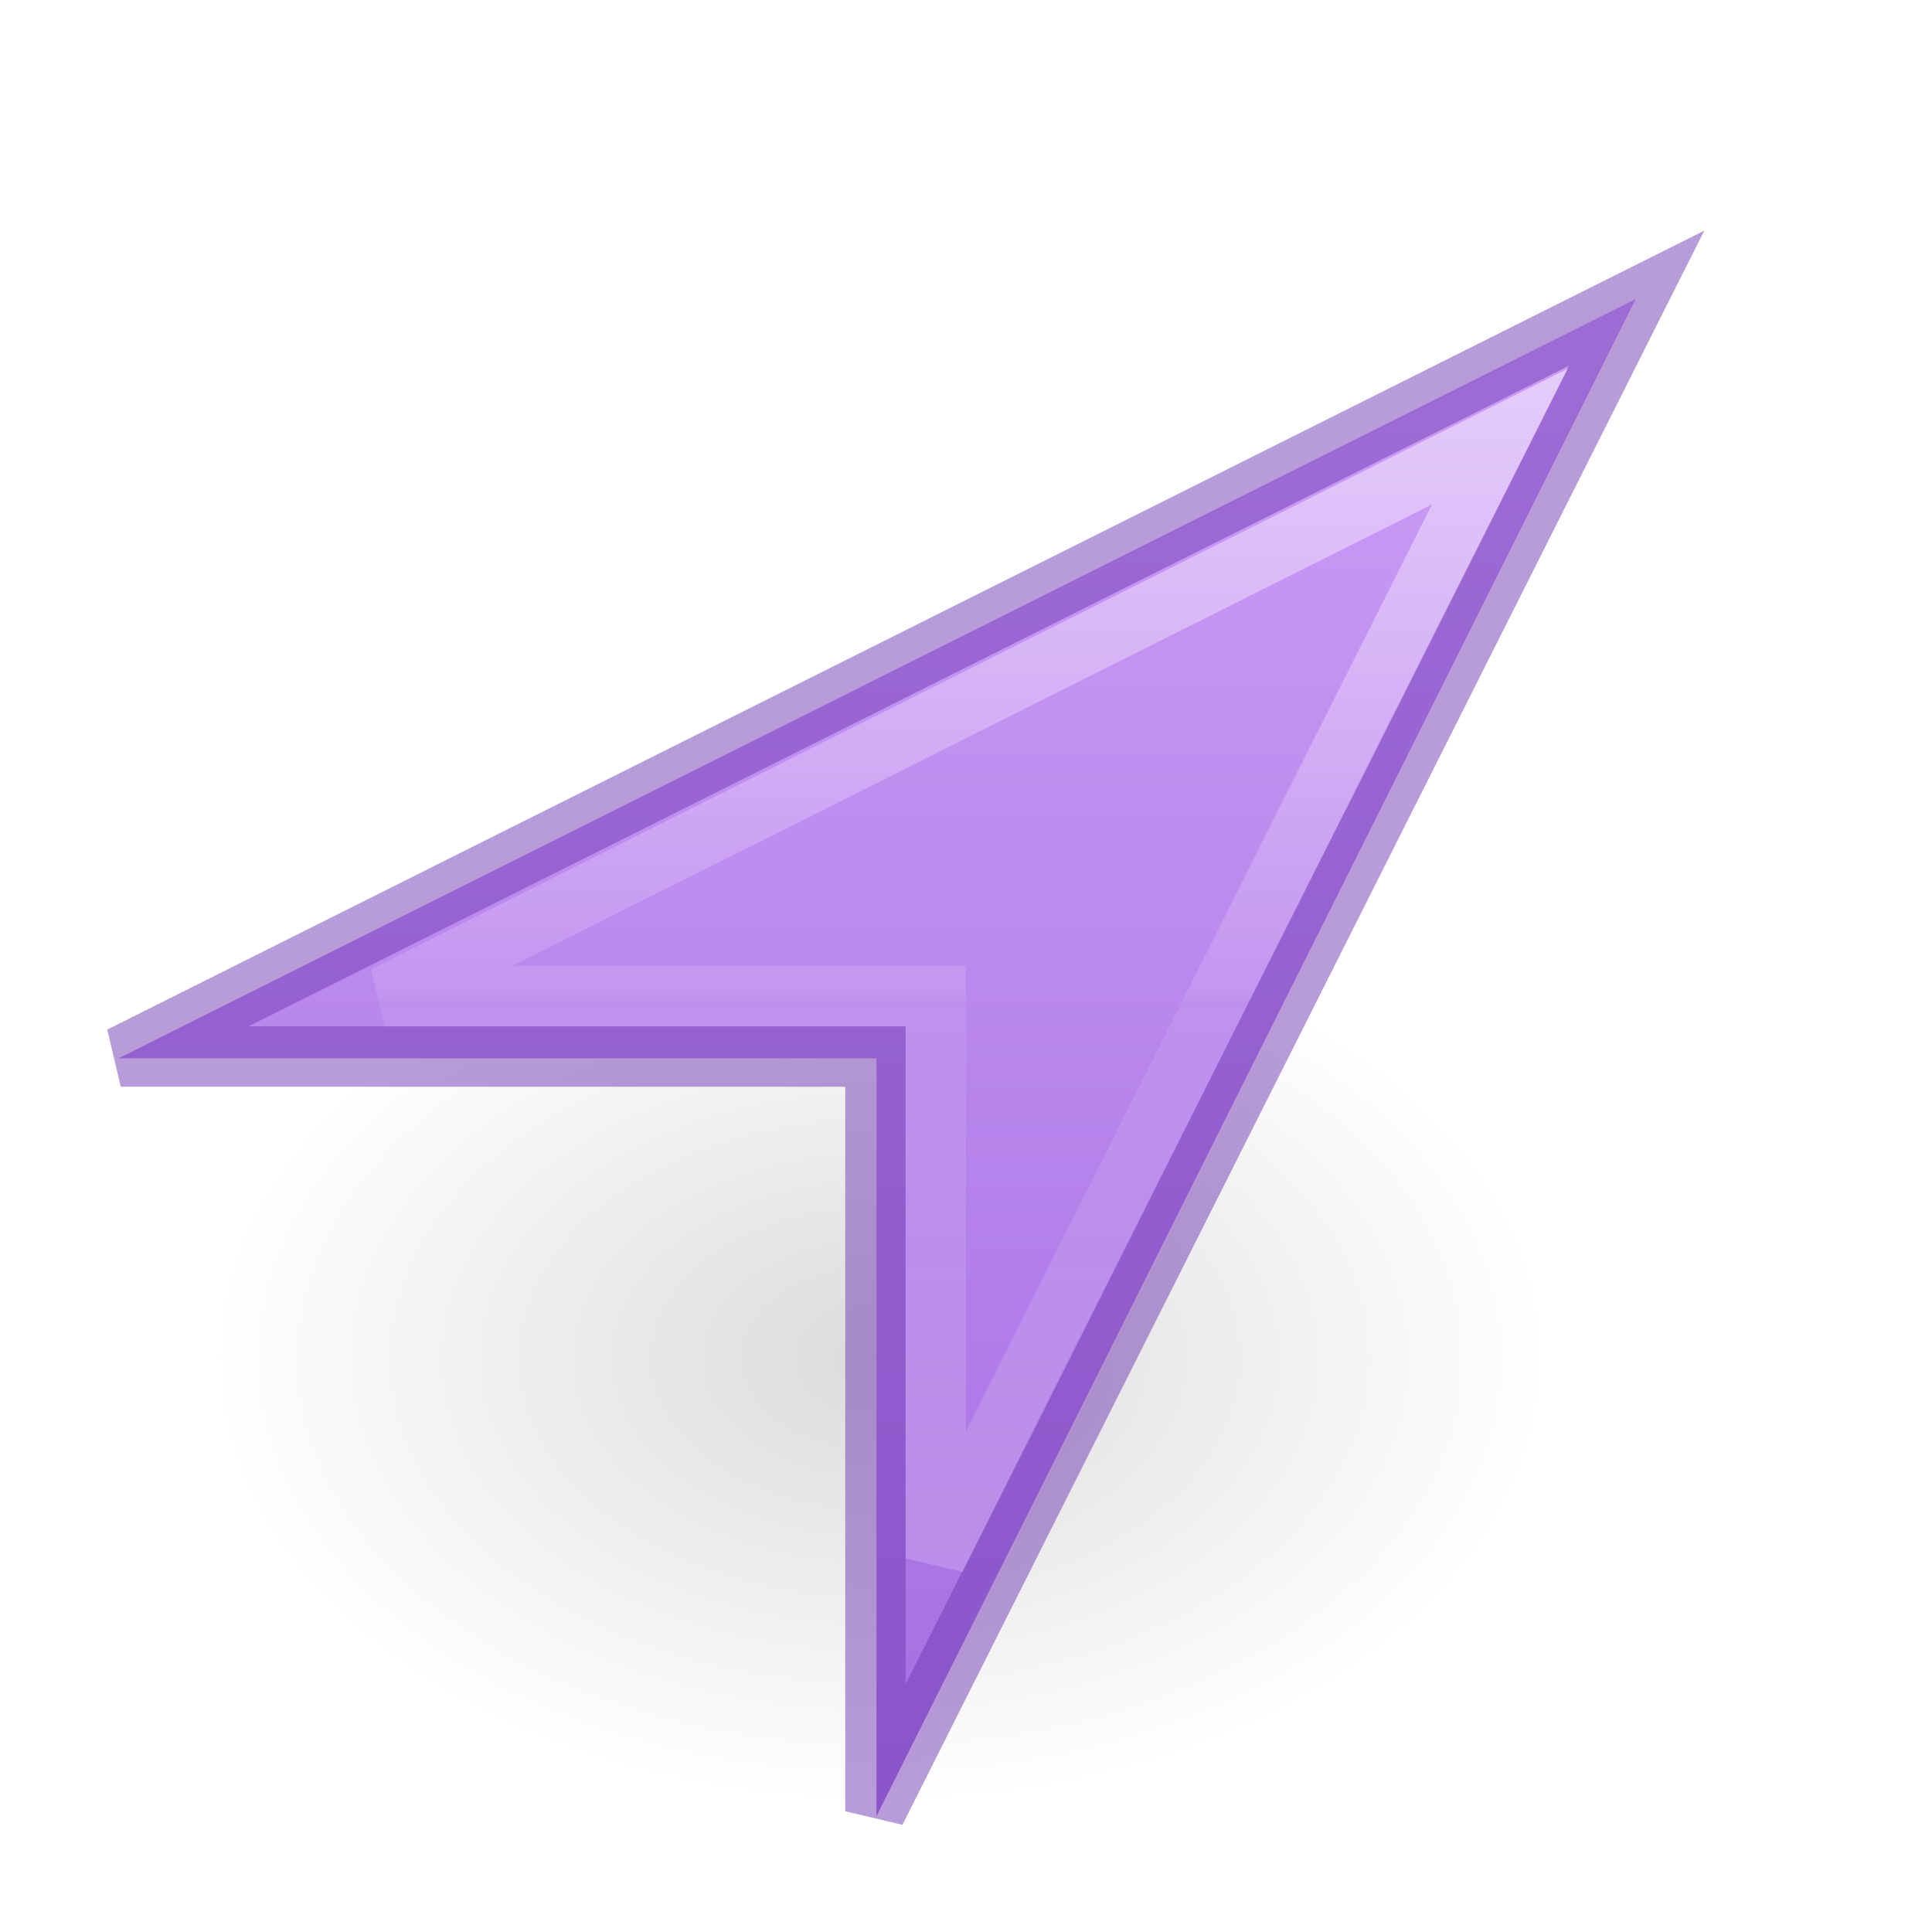
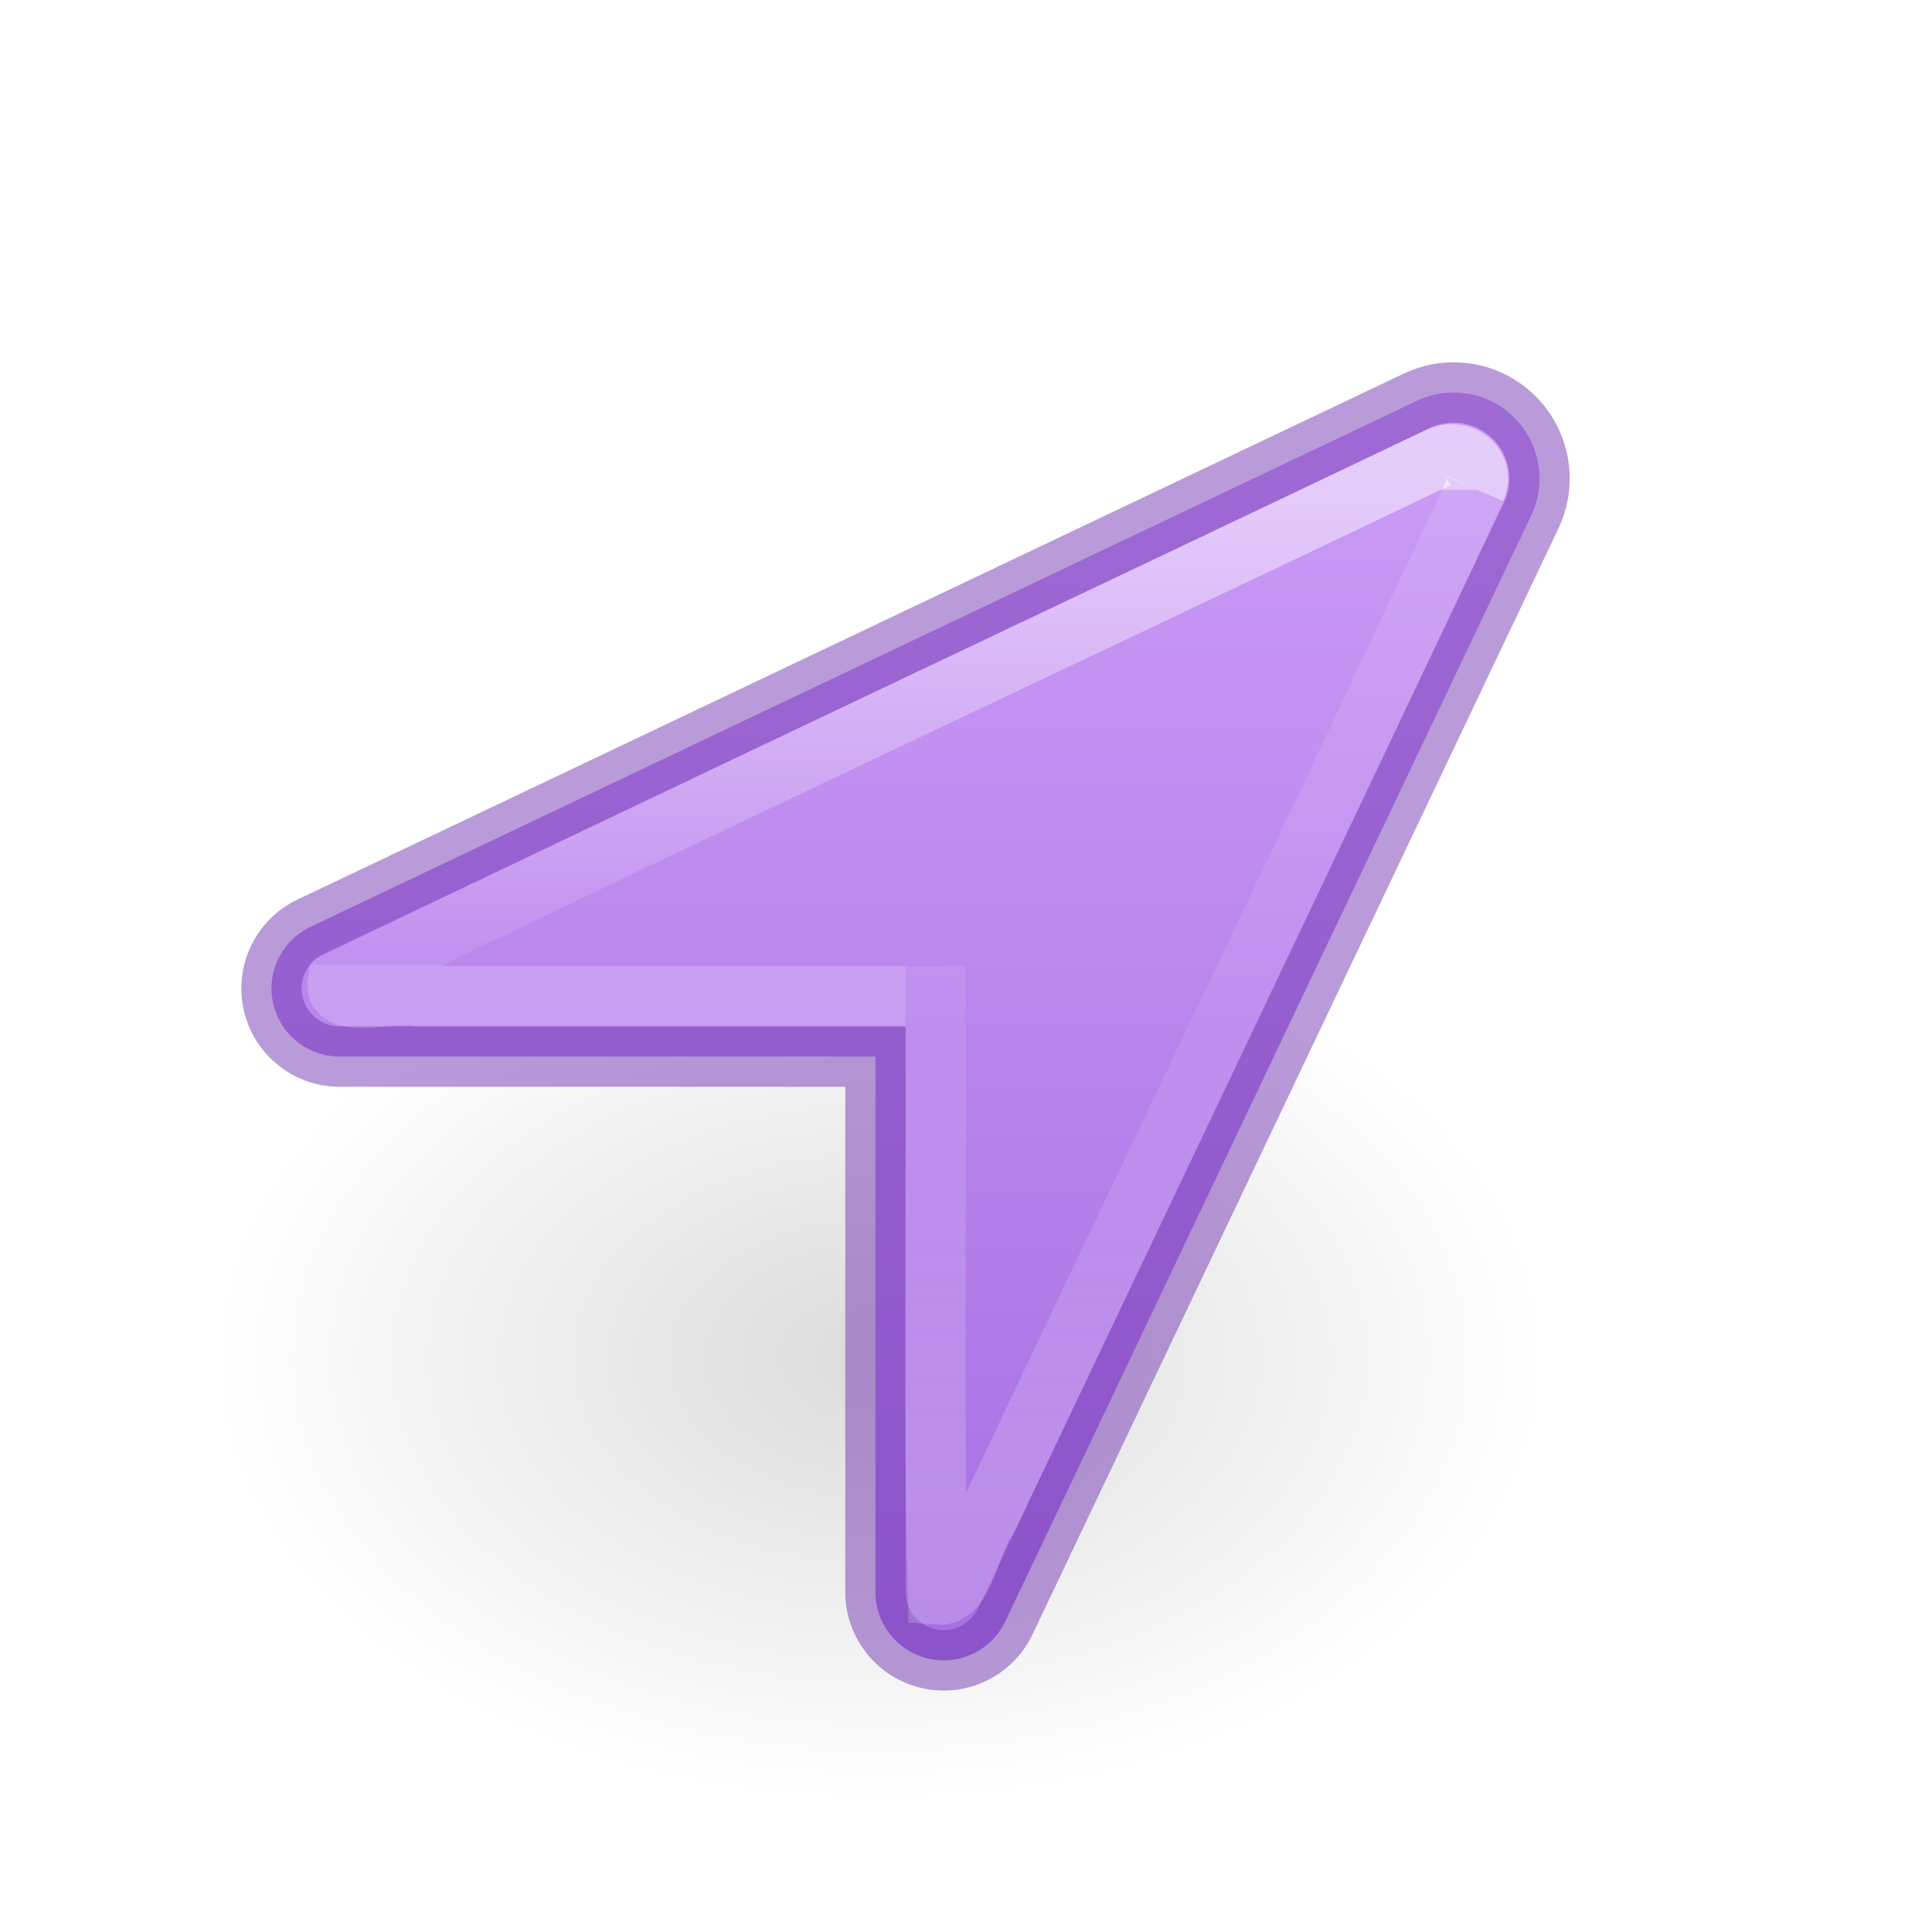
- <svg xmlns="http://www.w3.org/2000/svg" xmlns:ns2="http://www.openswatchbook.org/uri/2009/osb" xmlns:xlink="http://www.w3.org/1999/xlink" id="svg4460" height="32" width="32" version="1.1">
+ <svg xmlns="http://www.w3.org/2000/svg" xmlns:xlink="http://www.w3.org/1999/xlink" id="svg4460" height="32" width="32" version="1.1" xml:space="preserve">
  <defs id="defs4462">
+     <linearGradient id="linearGradient10">
+       <stop id="stop7" style="stop-color:#ffffff;stop-opacity:1" offset="0" />
+       <stop id="stop8" style="stop-color:#ffffff;stop-opacity:0.235" offset="0.002" />
+       <stop id="stop9" style="stop-color:#ffffff;stop-opacity:0.157" offset="0.525" />
+       <stop id="stop10" style="stop-color:#ffffff;stop-opacity:0.392" offset="1" />
+     </linearGradient>
+     <linearGradient id="linearGradient6">
+       <stop id="stop3" style="stop-color:#ffffff;stop-opacity:1" offset="0" />
+       <stop id="stop4" style="stop-color:#ffffff;stop-opacity:0.235" offset="0.886" />
+       <stop id="stop5" style="stop-color:#ffffff;stop-opacity:0.157" offset="1" />
+       <stop id="stop6" style="stop-color:#ffffff;stop-opacity:0.392" offset="1" />
+     </linearGradient>
    <linearGradient id="linearGradient840">
      <stop id="stop836" offset="0" style="stop-color:#cd9ef7;stop-opacity:1" />
      <stop id="stop838" offset="1" style="stop-color:#a56de2;stop-opacity:1" />
-     </linearGradient>
-     <linearGradient id="linearGradient4564">
-       <stop id="stop4566" style="stop-color:#ffffff;stop-opacity:1" offset="0" />
-       <stop id="stop4568" style="stop-color:#ffffff;stop-opacity:0.235" offset="0.493" />
-       <stop id="stop4570" style="stop-color:#ffffff;stop-opacity:0.157" offset="0.501" />
-       <stop id="stop4572" style="stop-color:#ffffff;stop-opacity:0.392" offset="1" />
-     </linearGradient>
-     <linearGradient gradientTransform="matrix(1.077987,0,0,1.077987,-61.62153,-14.17769)" gradientUnits="userSpaceOnUse" xlink:href="#linearGradient4564" id="linearGradient4338-5-6" y2="38.582" x2="71.204" y1="18.516" x1="71.204" />
-     <linearGradient ns2:paint="solid" id="linearGradient4526">
-       <stop id="stop4528" offset="0" style="stop-color:#ffffff;stop-opacity:1;" />
    </linearGradient>
    <radialGradient gradientTransform="matrix(1,0,0,0.536723,0,16.87306)" gradientUnits="userSpaceOnUse" xlink:href="#linearGradient8662-7" id="radialGradient3030" fy="36.421" fx="24.837" r="15.645" cy="36.421" cx="24.837" />
    <linearGradient id="linearGradient8662-7">
      <stop offset="0" style="stop-color:#000000;stop-opacity:1" id="stop8664-0" />
      <stop offset="1" style="stop-color:#000000;stop-opacity:0" id="stop8666-1" />
    </linearGradient>
-     <linearGradient gradientUnits="userSpaceOnUse" y2="30.18" x2="23.862" y1="4.991" x1="23.862" id="linearGradient842" xlink:href="#linearGradient840" />
+     <linearGradient gradientUnits="userSpaceOnUse" y2="28.027" x2="23.862" y1="5.927" x1="23.862" id="linearGradient842" xlink:href="#linearGradient840" />
+     <linearGradient xlink:href="#linearGradient10" id="linearGradient2" gradientUnits="userSpaceOnUse" gradientTransform="matrix(1.077987,0,0,1.077987,-91.62153,-14.17769)" x1="106.342" y1="20.666" x2="106.342" y2="36.339" />
+     <linearGradient xlink:href="#linearGradient6" id="linearGradient3" gradientUnits="userSpaceOnUse" gradientTransform="matrix(1.077987,0,0,1.077987,-91.62153,-14.17769)" x1="94.275" y1="20.626" x2="94.275" y2="27.974" />
  </defs>
  <g transform="matrix(-1.333333,0,0,1.333333,33.43795,-10.8042)" id="layer1-1">
    <g transform="translate(0.4999915,0)" id="g4190">
      <path d="m 40.482,36.421 a 15.645,8.397 0 1 1 -31.289,0 15.645,8.397 0 1 1 31.289,0 z" transform="matrix(0.5299545,0,0,-0.657839,0.487385,48.93543)" id="path3501-0" style="display:inline;overflow:visible;visibility:visible;opacity:0.141;fill:url(#radialGradient3030);fill-opacity:1;fill-rule:evenodd;stroke:none;stroke-width:1;marker:none" />
    </g>
  </g>
-   <path d="m 14.517,30.081 0,-12.552 -12.552,2.7e-5 L 27.094,4.952 Z" id="path2996" style="color:#000000;clip-rule:nonzero;display:inline;overflow:visible;visibility:visible;opacity:1;isolation:auto;mix-blend-mode:normal;color-interpolation:sRGB;color-interpolation-filters:linearRGB;solid-color:#000000;solid-opacity:1;fill:url(#linearGradient842);fill-opacity:1;fill-rule:nonzero;stroke:none;stroke-width:1;stroke-linecap:butt;stroke-linejoin:miter;stroke-miterlimit:4;stroke-dasharray:none;stroke-dashoffset:0;stroke-opacity:1;marker:none;color-rendering:auto;image-rendering:auto;shape-rendering:auto;text-rendering:auto;enable-background:accumulate" />
-   <path d="M 14.5,30 14.5,17.5 2,17.5 27.105,4.941 Z" id="path2996-7" style="color:#000000;clip-rule:nonzero;display:inline;overflow:visible;visibility:visible;opacity:0.5;isolation:auto;mix-blend-mode:normal;color-interpolation:sRGB;color-interpolation-filters:linearRGB;solid-color:#000000;solid-opacity:1;fill:none;fill-opacity:1;fill-rule:nonzero;stroke:#7239b3;stroke-width:1;stroke-linecap:butt;stroke-linejoin:miter;stroke-miterlimit:4;stroke-dasharray:none;stroke-dashoffset:0;stroke-opacity:1;marker:none;color-rendering:auto;image-rendering:auto;shape-rendering:auto;text-rendering:auto;enable-background:accumulate" />
-   <path d="M 15.5,25.812 15.5,16.5 6.37,16.5 24.843,7.231 Z" id="path2996-3" style="color:#000000;clip-rule:nonzero;display:inline;overflow:visible;visibility:visible;opacity:0.5;isolation:auto;mix-blend-mode:normal;color-interpolation:sRGB;color-interpolation-filters:linearRGB;solid-color:#000000;solid-opacity:1;fill:none;fill-opacity:1;fill-rule:nonzero;stroke:url(#linearGradient4338-5-6);stroke-width:1;stroke-linecap:round;stroke-linejoin:miter;stroke-miterlimit:4;stroke-dasharray:none;stroke-dashoffset:0;stroke-opacity:1;marker:none;color-rendering:auto;image-rendering:auto;shape-rendering:auto;text-rendering:auto;enable-background:accumulate" />
+   <path d="M 14.514,26.359 V 17.507 H 5.641 A 1.126,1.126 77.305 0 1 5.158,15.363 L 23.48,6.667 a 1.422,1.422 45.041 0 1 1.893,1.896 L 16.664,26.845 A 1.13,1.13 12.736 0 1 14.514,26.359 Z" id="path2996" style="color:#000000;clip-rule:nonzero;display:inline;overflow:visible;visibility:visible;opacity:1;isolation:auto;mix-blend-mode:normal;color-interpolation:sRGB;color-interpolation-filters:linearRGB;solid-color:#000000;solid-opacity:1;fill:url(#linearGradient842);fill-opacity:1;fill-rule:nonzero;stroke:#7239b3;stroke-width:0.999;stroke-linecap:butt;stroke-linejoin:miter;stroke-miterlimit:4;stroke-dasharray:none;stroke-dashoffset:0;stroke-opacity:0.5;marker:none;color-rendering:auto;image-rendering:auto;shape-rendering:auto;text-rendering:auto;enable-background:accumulate" transform="matrix(1.000213,0,0,1.001933,-0.01713412,-0.04115596)" />
+   <path style="color:#000000;font-variation-settings:normal;clip-rule:nonzero;display:inline;overflow:visible;visibility:visible;opacity:0.5;isolation:auto;mix-blend-mode:normal;color-interpolation:sRGB;color-interpolation-filters:linearRGB;solid-color:#000000;solid-opacity:1;vector-effect:none;fill:none;fill-opacity:1;fill-rule:nonzero;stroke:url(#linearGradient3);stroke-width:1;stroke-linecap:butt;stroke-linejoin:miter;stroke-miterlimit:4;stroke-dasharray:none;stroke-dashoffset:0;stroke-opacity:1;-inkscape-stroke:none;marker:none;color-rendering:auto;image-rendering:auto;shape-rendering:auto;text-rendering:auto;enable-background:accumulate;stop-color:#000000;stop-opacity:1" d="M 24.439,8.102 C 24.616,7.696 24.156,7.388 23.802,7.589 h -2e-6 C 17.737,10.489 11.639,13.337 5.593,16.269 c -0.083,0.467 0.992,0.128 1.347,0.231 l 8.058,0" id="path3" />
+   <path style="color:#000000;font-variation-settings:normal;clip-rule:nonzero;display:inline;overflow:visible;visibility:visible;opacity:0.5;isolation:auto;mix-blend-mode:normal;color-interpolation:sRGB;color-interpolation-filters:linearRGB;solid-color:#000000;solid-opacity:1;vector-effect:none;fill:none;fill-opacity:1;fill-rule:nonzero;stroke:url(#linearGradient2);stroke-width:1;stroke-linecap:butt;stroke-linejoin:miter;stroke-miterlimit:4;stroke-dasharray:none;stroke-dashoffset:0;stroke-opacity:1;-inkscape-stroke:none;marker:none;color-rendering:auto;image-rendering:auto;shape-rendering:auto;text-rendering:auto;enable-background:accumulate;stop-color:#000000;stop-opacity:1" d="m 15.498,16.001 c 0.025,3.302 -0.05,7.116 0.037,10.412 0.459,0.035 0.534,-0.921 0.821,-1.268 2.688,-5.683 5.428,-11.348 8.083,-17.042" id="path2996-2" />
</svg>
